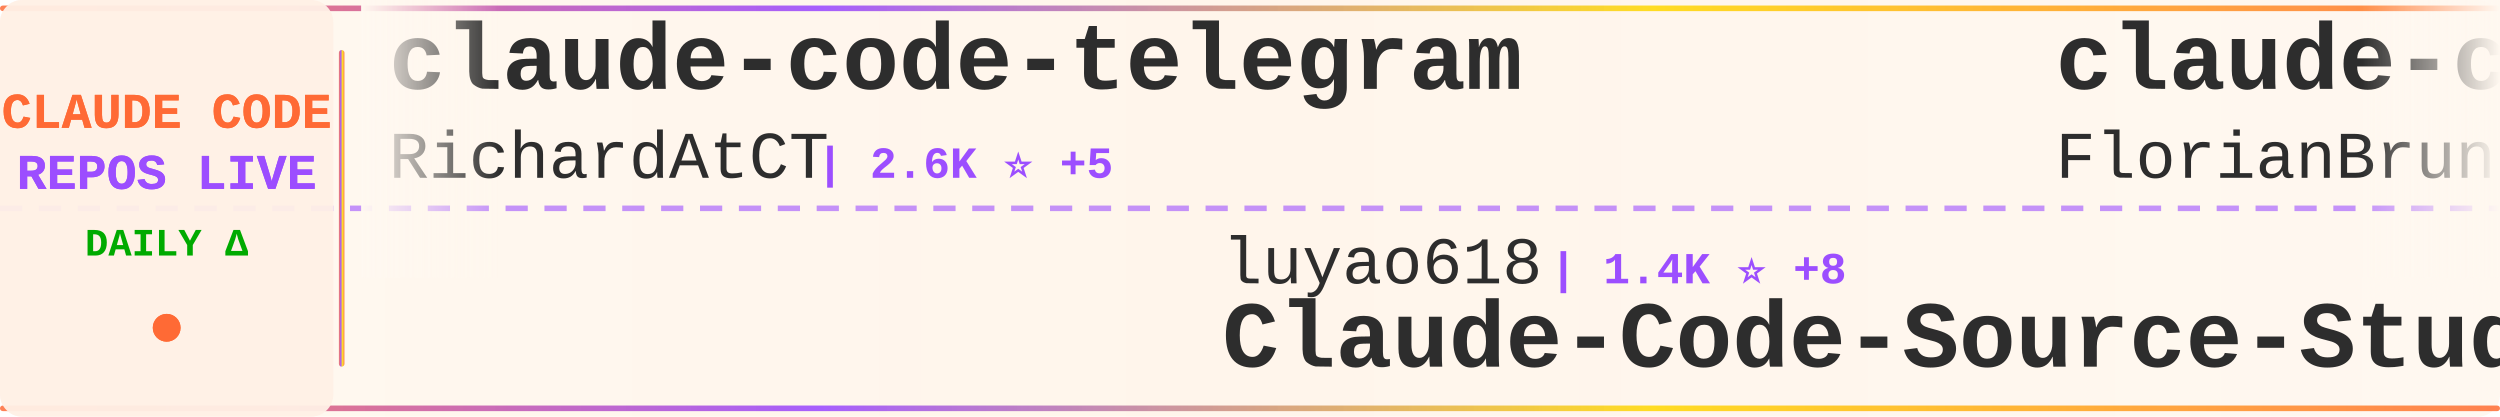
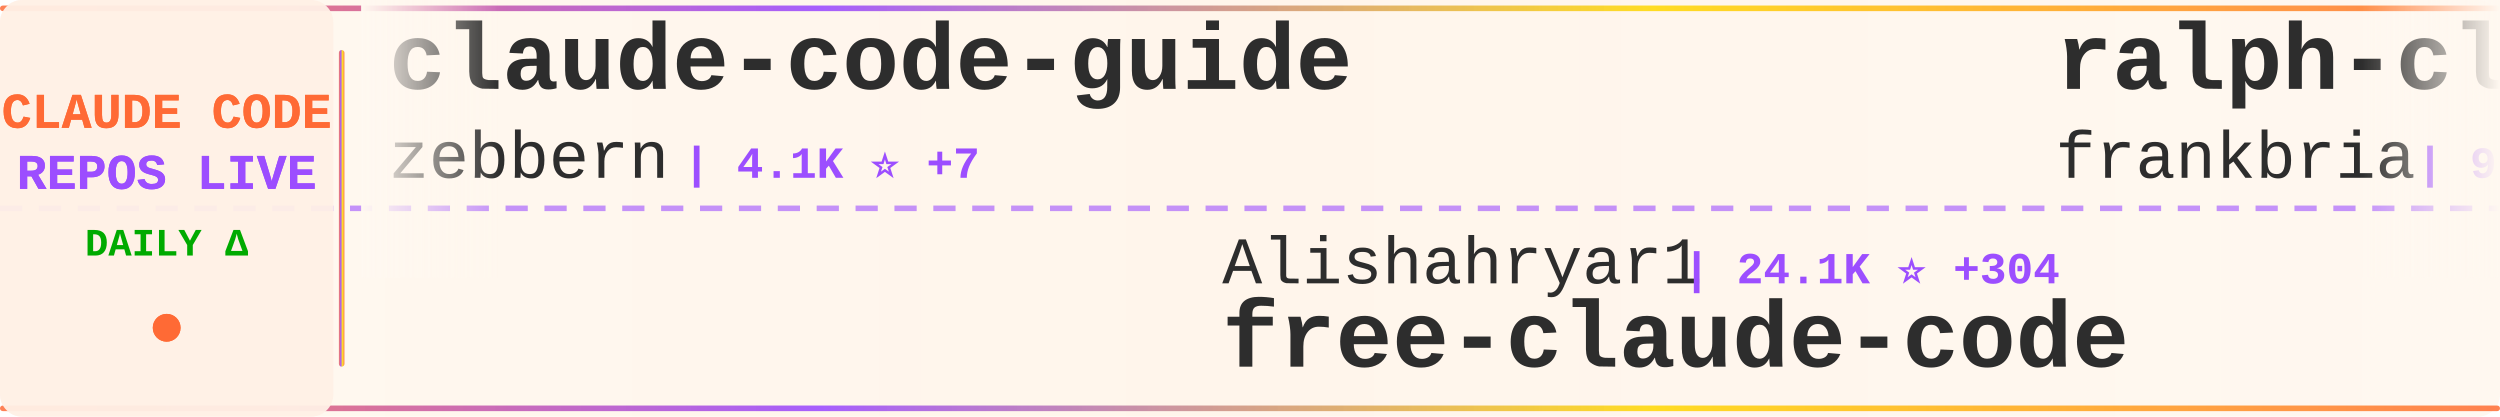
<svg xmlns="http://www.w3.org/2000/svg" width="900" height="150">
  <defs>
    <linearGradient id="tickerBg" x1="0%" y1="0%" x2="100%" y2="0%">
      <stop offset="0%" style="stop-color:#fff8f0;stop-opacity:0.98" />
      <stop offset="50%" style="stop-color:#fff5eb;stop-opacity:1" />
      <stop offset="100%" style="stop-color:#fff8f0;stop-opacity:0.98" />
    </linearGradient>
    <linearGradient id="borderGrad" x1="0%" y1="0%" x2="100%" y2="0%">
      <stop offset="0%" style="stop-color:#FF6B35;stop-opacity:0.85">
        <animate attributeName="stop-opacity" values="0.85;1;0.85" dur="2s" repeatCount="indefinite" />
      </stop>
      <stop offset="33%" style="stop-color:#9C4EFF;stop-opacity:0.9">
        <animate attributeName="stop-opacity" values="0.9;1;0.9" dur="2.2s" repeatCount="indefinite" />
      </stop>
      <stop offset="66%" style="stop-color:#FFD700;stop-opacity:0.85">
        <animate attributeName="stop-opacity" values="0.85;1;0.85" dur="1.8s" repeatCount="indefinite" />
      </stop>
      <stop offset="100%" style="stop-color:#FF6B35;stop-opacity:0.85">
        <animate attributeName="stop-opacity" values="0.85;1;0.85" dur="2s" repeatCount="indefinite" />
      </stop>
    </linearGradient>
    <filter id="textGlow">
      <feGaussianBlur stdDeviation="0.15" result="coloredBlur" />
      <feMerge>
        <feMergeNode in="coloredBlur" />
        <feMergeNode in="SourceGraphic" />
      </feMerge>
    </filter>
    <filter id="metricGlow">
      <feGaussianBlur stdDeviation="0.2" result="coloredBlur" />
      <feMerge>
        <feMergeNode in="coloredBlur" />
        <feMergeNode in="SourceGraphic" />
      </feMerge>
    </filter>
    <linearGradient id="leftFade" x1="0%" y1="0%" x2="100%" y2="0%">
      <stop offset="0%" style="stop-color:#fff8f0;stop-opacity:1" />
      <stop offset="100%" style="stop-color:#fff8f0;stop-opacity:0" />
    </linearGradient>
    <linearGradient id="rightFade" x1="0%" y1="0%" x2="100%" y2="0%">
      <stop offset="0%" style="stop-color:#fff8f0;stop-opacity:0" />
      <stop offset="100%" style="stop-color:#fff8f0;stop-opacity:1" />
    </linearGradient>
  </defs>
  <rect width="900" height="150" fill="url(#tickerBg)" rx="8" />
  <rect x="0" y="2" width="900" height="2" fill="url(#borderGrad)" rx="1" />
  <rect x="0" y="146" width="900" height="2" fill="url(#borderGrad)" rx="1" />
  <line x1="0" y1="75" x2="900" y2="75" stroke="#9C4EFF" stroke-width="2" stroke-dasharray="8 6" opacity="0.6" />
  <rect x="0" y="0" width="120" height="150" fill="#fff0e6" opacity="0.95" rx="8" />
  <text x="60" y="46" font-family="'Courier New', monospace" font-size="18" font-weight="bold" fill="#FF6B35" text-anchor="middle" filter="url(#textGlow)">
    CLAUDE CODE
  </text>
  <text x="60" y="68" font-family="'Courier New', monospace" font-size="18" font-weight="bold" fill="#9C4EFF" text-anchor="middle" filter="url(#textGlow)">
    REPOS LIVE
  </text>
  <text x="60" y="92" font-family="'Courier New', monospace" font-size="14" font-weight="bold" fill="#00aa00" text-anchor="middle">
    DAILY Δ
  </text>
  <circle cx="60" cy="118" r="5" fill="#FF6B35" filter="url(#metricGlow)">
    <animate attributeName="r" values="4;6;4" dur="1.5s" repeatCount="indefinite" />
    <animate attributeName="opacity" values="0.6;1;0.6" dur="1.5s" repeatCount="indefinite" />
  </circle>
  <rect x="122" y="18" width="2" height="114" fill="url(#borderGrad)" rx="1" />
  <clipPath id="tickerClip">
    <rect x="130" y="0" width="770" height="150" />
  </clipPath>
  <g clip-path="url(#tickerClip)">
    <g id="tickerItems">
      <animateTransform attributeName="transform" attributeType="XML" type="translate" from="0 0" to="-3000 0" dur="54s" repeatCount="indefinite" />
      <g transform="translate(0, 0)">
-         <text x="140" y="32" font-family="'Courier New', monospace" font-size="34" font-weight="bold" fill="#2d2d2d">claude-code-telegram</text>
-         <text x="140" y="64" font-family="'Courier New', monospace" font-size="24" font-weight="normal" fill="#2d2d2d" opacity="1.0">RichardAtCT</text>
-         <text x="294" y="64" font-family="'Courier New', monospace" font-size="16" font-weight="bold" fill="#9C4EFF"> | 2.6K ⭐ +5</text>
+         <text x="140" y="32" font-family="'Courier New', monospace" font-size="34" font-weight="bold" fill="#2d2d2d">claude-code-guide</text>
+         <text x="140" y="64" font-family="'Courier New', monospace" font-size="24" font-weight="normal" fill="#2d2d2d" opacity="1.0">zebbern</text>
+         <text x="246" y="64" font-family="'Courier New', monospace" font-size="16" font-weight="bold" fill="#9C4EFF"> | 4.1K ⭐ +7</text>
      </g>
      <g transform="translate(300, 0)">
-         <text x="140" y="102" font-family="'Courier New', monospace" font-size="24" font-weight="normal" fill="#2d2d2d" opacity="1.0">luyao618</text>
-         <text x="258" y="102" font-family="'Courier New', monospace" font-size="16" font-weight="bold" fill="#9C4EFF"> | 1.4K ⭐ +8</text>
-         <text x="140" y="132" font-family="'Courier New', monospace" font-size="34" font-weight="bold" fill="#2d2d2d">Claude-Code-Source-Study</text>
+         <text x="140" y="102" font-family="'Courier New', monospace" font-size="24" font-weight="normal" fill="#2d2d2d" opacity="1.0">Alishahryar1</text>
+         <text x="306" y="102" font-family="'Courier New', monospace" font-size="16" font-weight="bold" fill="#9C4EFF"> | 24.1K ⭐ +304</text>
+         <text x="140" y="132" font-family="'Courier New', monospace" font-size="34" font-weight="bold" fill="#2d2d2d">free-claude-code</text>
      </g>
      <g transform="translate(600, 0)">
-         <text x="140" y="32" font-family="'Courier New', monospace" font-size="34" font-weight="bold" fill="#2d2d2d">claude-code-ultimate-gui...</text>
-         <text x="140" y="64" font-family="'Courier New', monospace" font-size="24" font-weight="normal" fill="#2d2d2d" opacity="1.0">FlorianBruniaux</text>
-         <text x="342" y="64" font-family="'Courier New', monospace" font-size="16" font-weight="bold" fill="#9C4EFF"> | 4.3K ⭐ +16</text>
+         <text x="140" y="32" font-family="'Courier New', monospace" font-size="34" font-weight="bold" fill="#2d2d2d">ralph-claude-code</text>
+         <text x="140" y="64" font-family="'Courier New', monospace" font-size="24" font-weight="normal" fill="#2d2d2d" opacity="1.0">frankbria</text>
+         <text x="270" y="64" font-family="'Courier New', monospace" font-size="16" font-weight="bold" fill="#9C4EFF"> | 9.1K ⭐ +18</text>
      </g>
      <g transform="translate(900, 0)">
-         <text x="140" y="102" font-family="'Courier New', monospace" font-size="24" font-weight="normal" fill="#2d2d2d" opacity="1.0">zstmfhy</text>
-         <text x="246" y="102" font-family="'Courier New', monospace" font-size="16" font-weight="bold" fill="#9C4EFF"> | 190 ⭐</text>
-         <text x="140" y="132" font-family="'Courier New', monospace" font-size="34" font-weight="bold" fill="#2d2d2d">Claude-code</text>
+         <text x="140" y="102" font-family="'Courier New', monospace" font-size="24" font-weight="normal" fill="#2d2d2d" opacity="1.0">777genius</text>
+         <text x="270" y="102" font-family="'Courier New', monospace" font-size="16" font-weight="bold" fill="#9C4EFF"> | 912 ⭐ +1</text>
+         <text x="140" y="132" font-family="'Courier New', monospace" font-size="34" font-weight="bold" fill="#2d2d2d">claude-code-source-code</text>
      </g>
      <g transform="translate(1200, 0)">
-         <text x="140" y="32" font-family="'Courier New', monospace" font-size="34" font-weight="bold" fill="#2d2d2d">claude-code-spec-workflo...</text>
-         <text x="140" y="64" font-family="'Courier New', monospace" font-size="24" font-weight="normal" fill="#2d2d2d" opacity="1.0">Pimzino</text>
-         <text x="246" y="64" font-family="'Courier New', monospace" font-size="16" font-weight="bold" fill="#9C4EFF"> | 3.7K ⭐ +4</text>
+         <text x="140" y="32" font-family="'Courier New', monospace" font-size="34" font-weight="bold" fill="#2d2d2d">claude-code-source</text>
+         <text x="140" y="64" font-family="'Courier New', monospace" font-size="24" font-weight="normal" fill="#2d2d2d" opacity="1.0">AprilNEA</text>
+         <text x="258" y="64" font-family="'Courier New', monospace" font-size="16" font-weight="bold" fill="#9C4EFF"> | 377 ⭐</text>
      </g>
      <g transform="translate(1500, 0)">
-         <text x="140" y="102" font-family="'Courier New', monospace" font-size="24" font-weight="normal" fill="#2d2d2d" opacity="1.0">sugyan</text>
-         <text x="234" y="102" font-family="'Courier New', monospace" font-size="16" font-weight="bold" fill="#9C4EFF"> | 1.1K ⭐ +2</text>
-         <text x="140" y="132" font-family="'Courier New', monospace" font-size="34" font-weight="bold" fill="#2d2d2d">claude-code-webui</text>
+         <text x="140" y="102" font-family="'Courier New', monospace" font-size="24" font-weight="normal" fill="#2d2d2d" opacity="1.0">FlorianBruniaux</text>
+         <text x="342" y="102" font-family="'Courier New', monospace" font-size="16" font-weight="bold" fill="#9C4EFF"> | 4.3K ⭐ +15</text>
+         <text x="140" y="132" font-family="'Courier New', monospace" font-size="34" font-weight="bold" fill="#2d2d2d">claude-code-ultimate-gui...</text>
      </g>
      <g transform="translate(1800, 0)">
-         <text x="140" y="32" font-family="'Courier New', monospace" font-size="34" font-weight="bold" fill="#2d2d2d">claude-code-source-build</text>
-         <text x="140" y="64" font-family="'Courier New', monospace" font-size="24" font-weight="normal" fill="#2d2d2d" opacity="1.0">andrew-kramer-inno</text>
-         <text x="378" y="64" font-family="'Courier New', monospace" font-size="16" font-weight="bold" fill="#9C4EFF"> | 587 ⭐</text>
+         <text x="140" y="32" font-family="'Courier New', monospace" font-size="34" font-weight="bold" fill="#2d2d2d">learn-claude-code</text>
+         <text x="140" y="64" font-family="'Courier New', monospace" font-size="24" font-weight="normal" fill="#2d2d2d" opacity="1.0">shareAI-lab</text>
+         <text x="294" y="64" font-family="'Courier New', monospace" font-size="16" font-weight="bold" fill="#9C4EFF"> | 60.0K ⭐ +255</text>
      </g>
      <g transform="translate(2100, 0)">
-         <text x="140" y="102" font-family="'Courier New', monospace" font-size="24" font-weight="normal" fill="#2d2d2d" opacity="1.0">pengchengneo</text>
-         <text x="306" y="102" font-family="'Courier New', monospace" font-size="16" font-weight="bold" fill="#9C4EFF"> | 1.3K ⭐ +7</text>
-         <text x="140" y="132" font-family="'Courier New', monospace" font-size="34" font-weight="bold" fill="#2d2d2d">Claude-Code</text>
+         <text x="140" y="102" font-family="'Courier New', monospace" font-size="24" font-weight="normal" fill="#2d2d2d" opacity="1.0">guanshan</text>
+         <text x="258" y="102" font-family="'Courier New', monospace" font-size="16" font-weight="bold" fill="#9C4EFF"> | 59 ⭐</text>
+         <text x="140" y="132" font-family="'Courier New', monospace" font-size="34" font-weight="bold" fill="#2d2d2d">ClaudeCode</text>
      </g>
      <g transform="translate(2400, 0)">
-         <text x="140" y="32" font-family="'Courier New', monospace" font-size="34" font-weight="bold" fill="#2d2d2d">claude-code-pm-course</text>
-         <text x="140" y="64" font-family="'Courier New', monospace" font-size="24" font-weight="normal" fill="#2d2d2d" opacity="1.0">carlvellotti</text>
-         <text x="306" y="64" font-family="'Courier New', monospace" font-size="16" font-weight="bold" fill="#9C4EFF"> | 2.0K ⭐ +6</text>
+         <text x="140" y="32" font-family="'Courier New', monospace" font-size="34" font-weight="bold" fill="#2d2d2d">claude-code-guide</text>
+         <text x="140" y="64" font-family="'Courier New', monospace" font-size="24" font-weight="normal" fill="#2d2d2d" opacity="1.0">Cranot</text>
+         <text x="234" y="64" font-family="'Courier New', monospace" font-size="16" font-weight="bold" fill="#9C4EFF"> | 2.7K ⭐</text>
      </g>
      <g transform="translate(2700, 0)">
-         <text x="140" y="102" font-family="'Courier New', monospace" font-size="24" font-weight="normal" fill="#2d2d2d" opacity="1.0">sickn33</text>
-         <text x="246" y="102" font-family="'Courier New', monospace" font-size="16" font-weight="bold" fill="#9C4EFF"> | 37.3K ⭐ +138</text>
-         <text x="140" y="132" font-family="'Courier New', monospace" font-size="34" font-weight="bold" fill="#2d2d2d">antigravity-awesome-skil...</text>
+         <text x="140" y="102" font-family="'Courier New', monospace" font-size="24" font-weight="normal" fill="#2d2d2d" opacity="1.0">ykdojo</text>
+         <text x="234" y="102" font-family="'Courier New', monospace" font-size="16" font-weight="bold" fill="#9C4EFF"> | 8.2K ⭐ +14</text>
+         <text x="140" y="132" font-family="'Courier New', monospace" font-size="34" font-weight="bold" fill="#2d2d2d">claude-code-tips</text>
      </g>
      <g transform="translate(3000, 0)">
-         <text x="140" y="32" font-family="'Courier New', monospace" font-size="34" font-weight="bold" fill="#2d2d2d">claude-code-telegram</text>
-         <text x="140" y="64" font-family="'Courier New', monospace" font-size="24" font-weight="normal" fill="#2d2d2d" opacity="1.0">RichardAtCT</text>
-         <text x="294" y="64" font-family="'Courier New', monospace" font-size="16" font-weight="bold" fill="#9C4EFF"> | 2.6K ⭐ +5</text>
+         <text x="140" y="32" font-family="'Courier New', monospace" font-size="34" font-weight="bold" fill="#2d2d2d">claude-code-guide</text>
+         <text x="140" y="64" font-family="'Courier New', monospace" font-size="24" font-weight="normal" fill="#2d2d2d" opacity="1.0">zebbern</text>
+         <text x="246" y="64" font-family="'Courier New', monospace" font-size="16" font-weight="bold" fill="#9C4EFF"> | 4.1K ⭐ +7</text>
      </g>
      <g transform="translate(3300, 0)">
-         <text x="140" y="102" font-family="'Courier New', monospace" font-size="24" font-weight="normal" fill="#2d2d2d" opacity="1.0">luyao618</text>
-         <text x="258" y="102" font-family="'Courier New', monospace" font-size="16" font-weight="bold" fill="#9C4EFF"> | 1.4K ⭐ +8</text>
-         <text x="140" y="132" font-family="'Courier New', monospace" font-size="34" font-weight="bold" fill="#2d2d2d">Claude-Code-Source-Study</text>
+         <text x="140" y="102" font-family="'Courier New', monospace" font-size="24" font-weight="normal" fill="#2d2d2d" opacity="1.0">Alishahryar1</text>
+         <text x="306" y="102" font-family="'Courier New', monospace" font-size="16" font-weight="bold" fill="#9C4EFF"> | 24.1K ⭐ +304</text>
+         <text x="140" y="132" font-family="'Courier New', monospace" font-size="34" font-weight="bold" fill="#2d2d2d">free-claude-code</text>
      </g>
      <g transform="translate(3600, 0)">
-         <text x="140" y="32" font-family="'Courier New', monospace" font-size="34" font-weight="bold" fill="#2d2d2d">claude-code-ultimate-gui...</text>
-         <text x="140" y="64" font-family="'Courier New', monospace" font-size="24" font-weight="normal" fill="#2d2d2d" opacity="1.0">FlorianBruniaux</text>
-         <text x="342" y="64" font-family="'Courier New', monospace" font-size="16" font-weight="bold" fill="#9C4EFF"> | 4.3K ⭐ +16</text>
+         <text x="140" y="32" font-family="'Courier New', monospace" font-size="34" font-weight="bold" fill="#2d2d2d">ralph-claude-code</text>
+         <text x="140" y="64" font-family="'Courier New', monospace" font-size="24" font-weight="normal" fill="#2d2d2d" opacity="1.0">frankbria</text>
+         <text x="270" y="64" font-family="'Courier New', monospace" font-size="16" font-weight="bold" fill="#9C4EFF"> | 9.1K ⭐ +18</text>
      </g>
      <g transform="translate(3900, 0)">
-         <text x="140" y="102" font-family="'Courier New', monospace" font-size="24" font-weight="normal" fill="#2d2d2d" opacity="1.0">zstmfhy</text>
-         <text x="246" y="102" font-family="'Courier New', monospace" font-size="16" font-weight="bold" fill="#9C4EFF"> | 190 ⭐</text>
-         <text x="140" y="132" font-family="'Courier New', monospace" font-size="34" font-weight="bold" fill="#2d2d2d">Claude-code</text>
+         <text x="140" y="102" font-family="'Courier New', monospace" font-size="24" font-weight="normal" fill="#2d2d2d" opacity="1.0">777genius</text>
+         <text x="270" y="102" font-family="'Courier New', monospace" font-size="16" font-weight="bold" fill="#9C4EFF"> | 912 ⭐ +1</text>
+         <text x="140" y="132" font-family="'Courier New', monospace" font-size="34" font-weight="bold" fill="#2d2d2d">claude-code-source-code</text>
      </g>
    </g>
  </g>
  <rect x="130" y="0" width="50" height="100" fill="url(#leftFade)" />
  <rect x="850" y="0" width="50" height="100" fill="url(#rightFade)" />
</svg>
